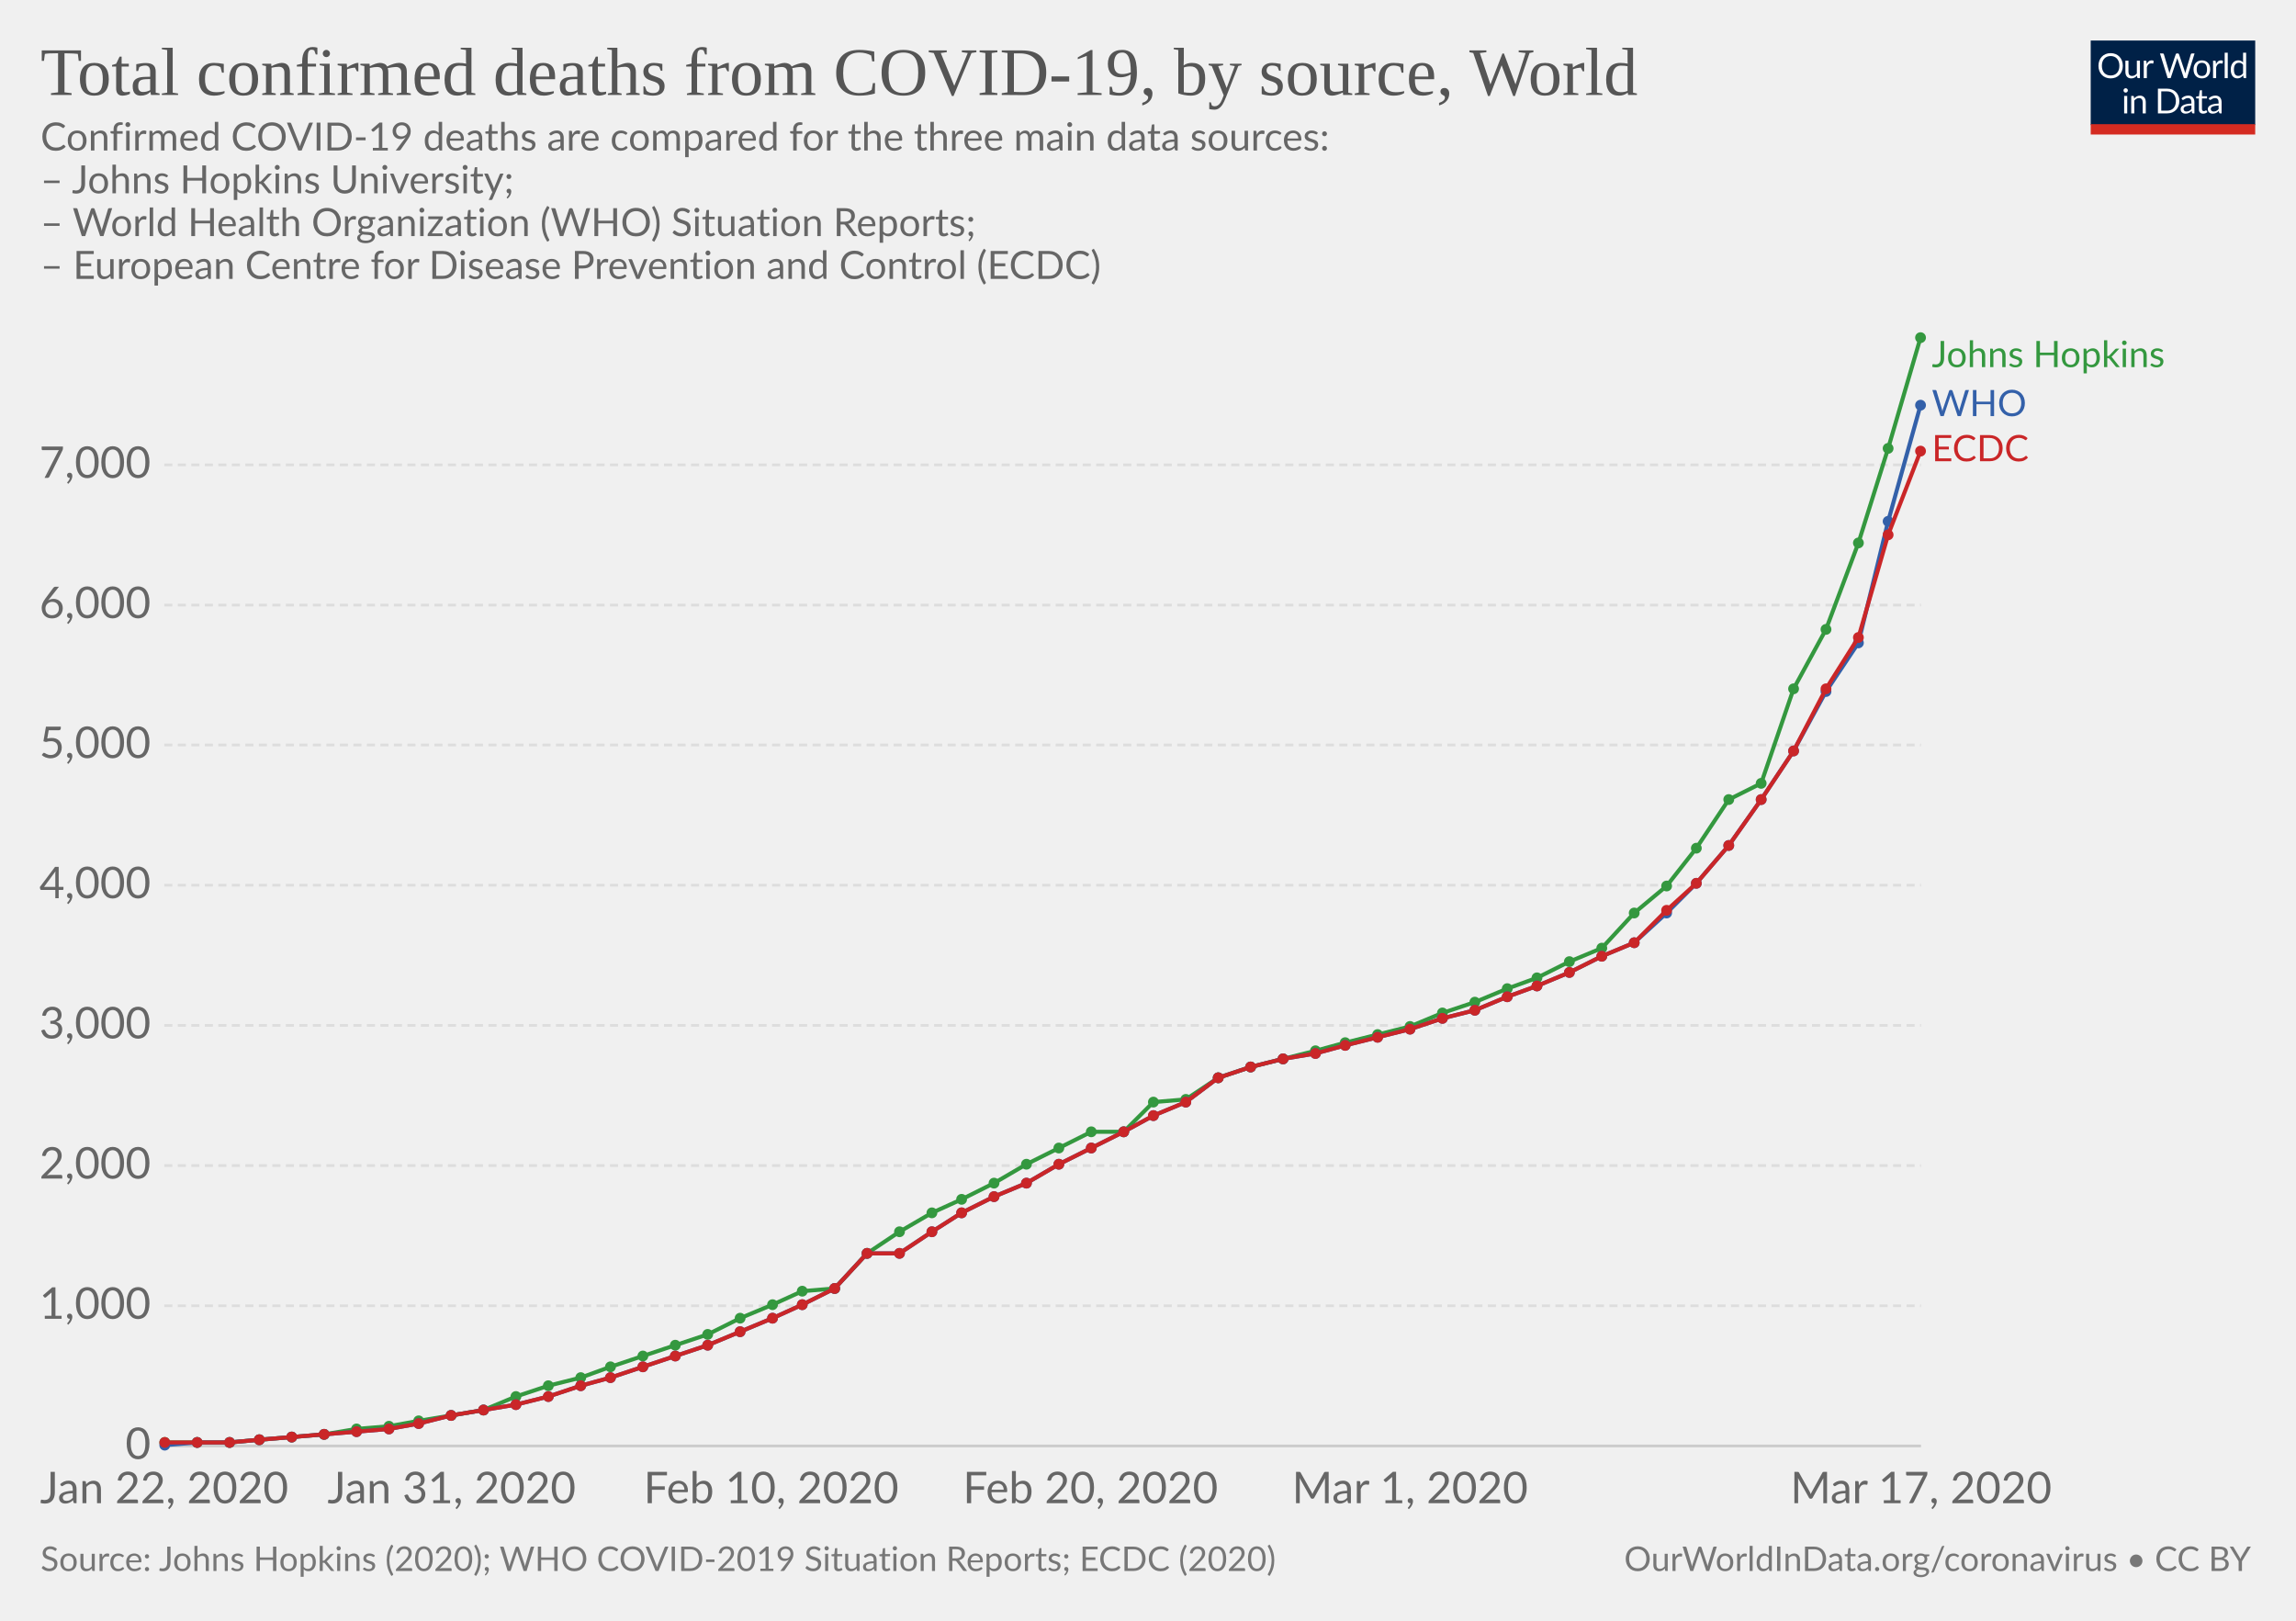
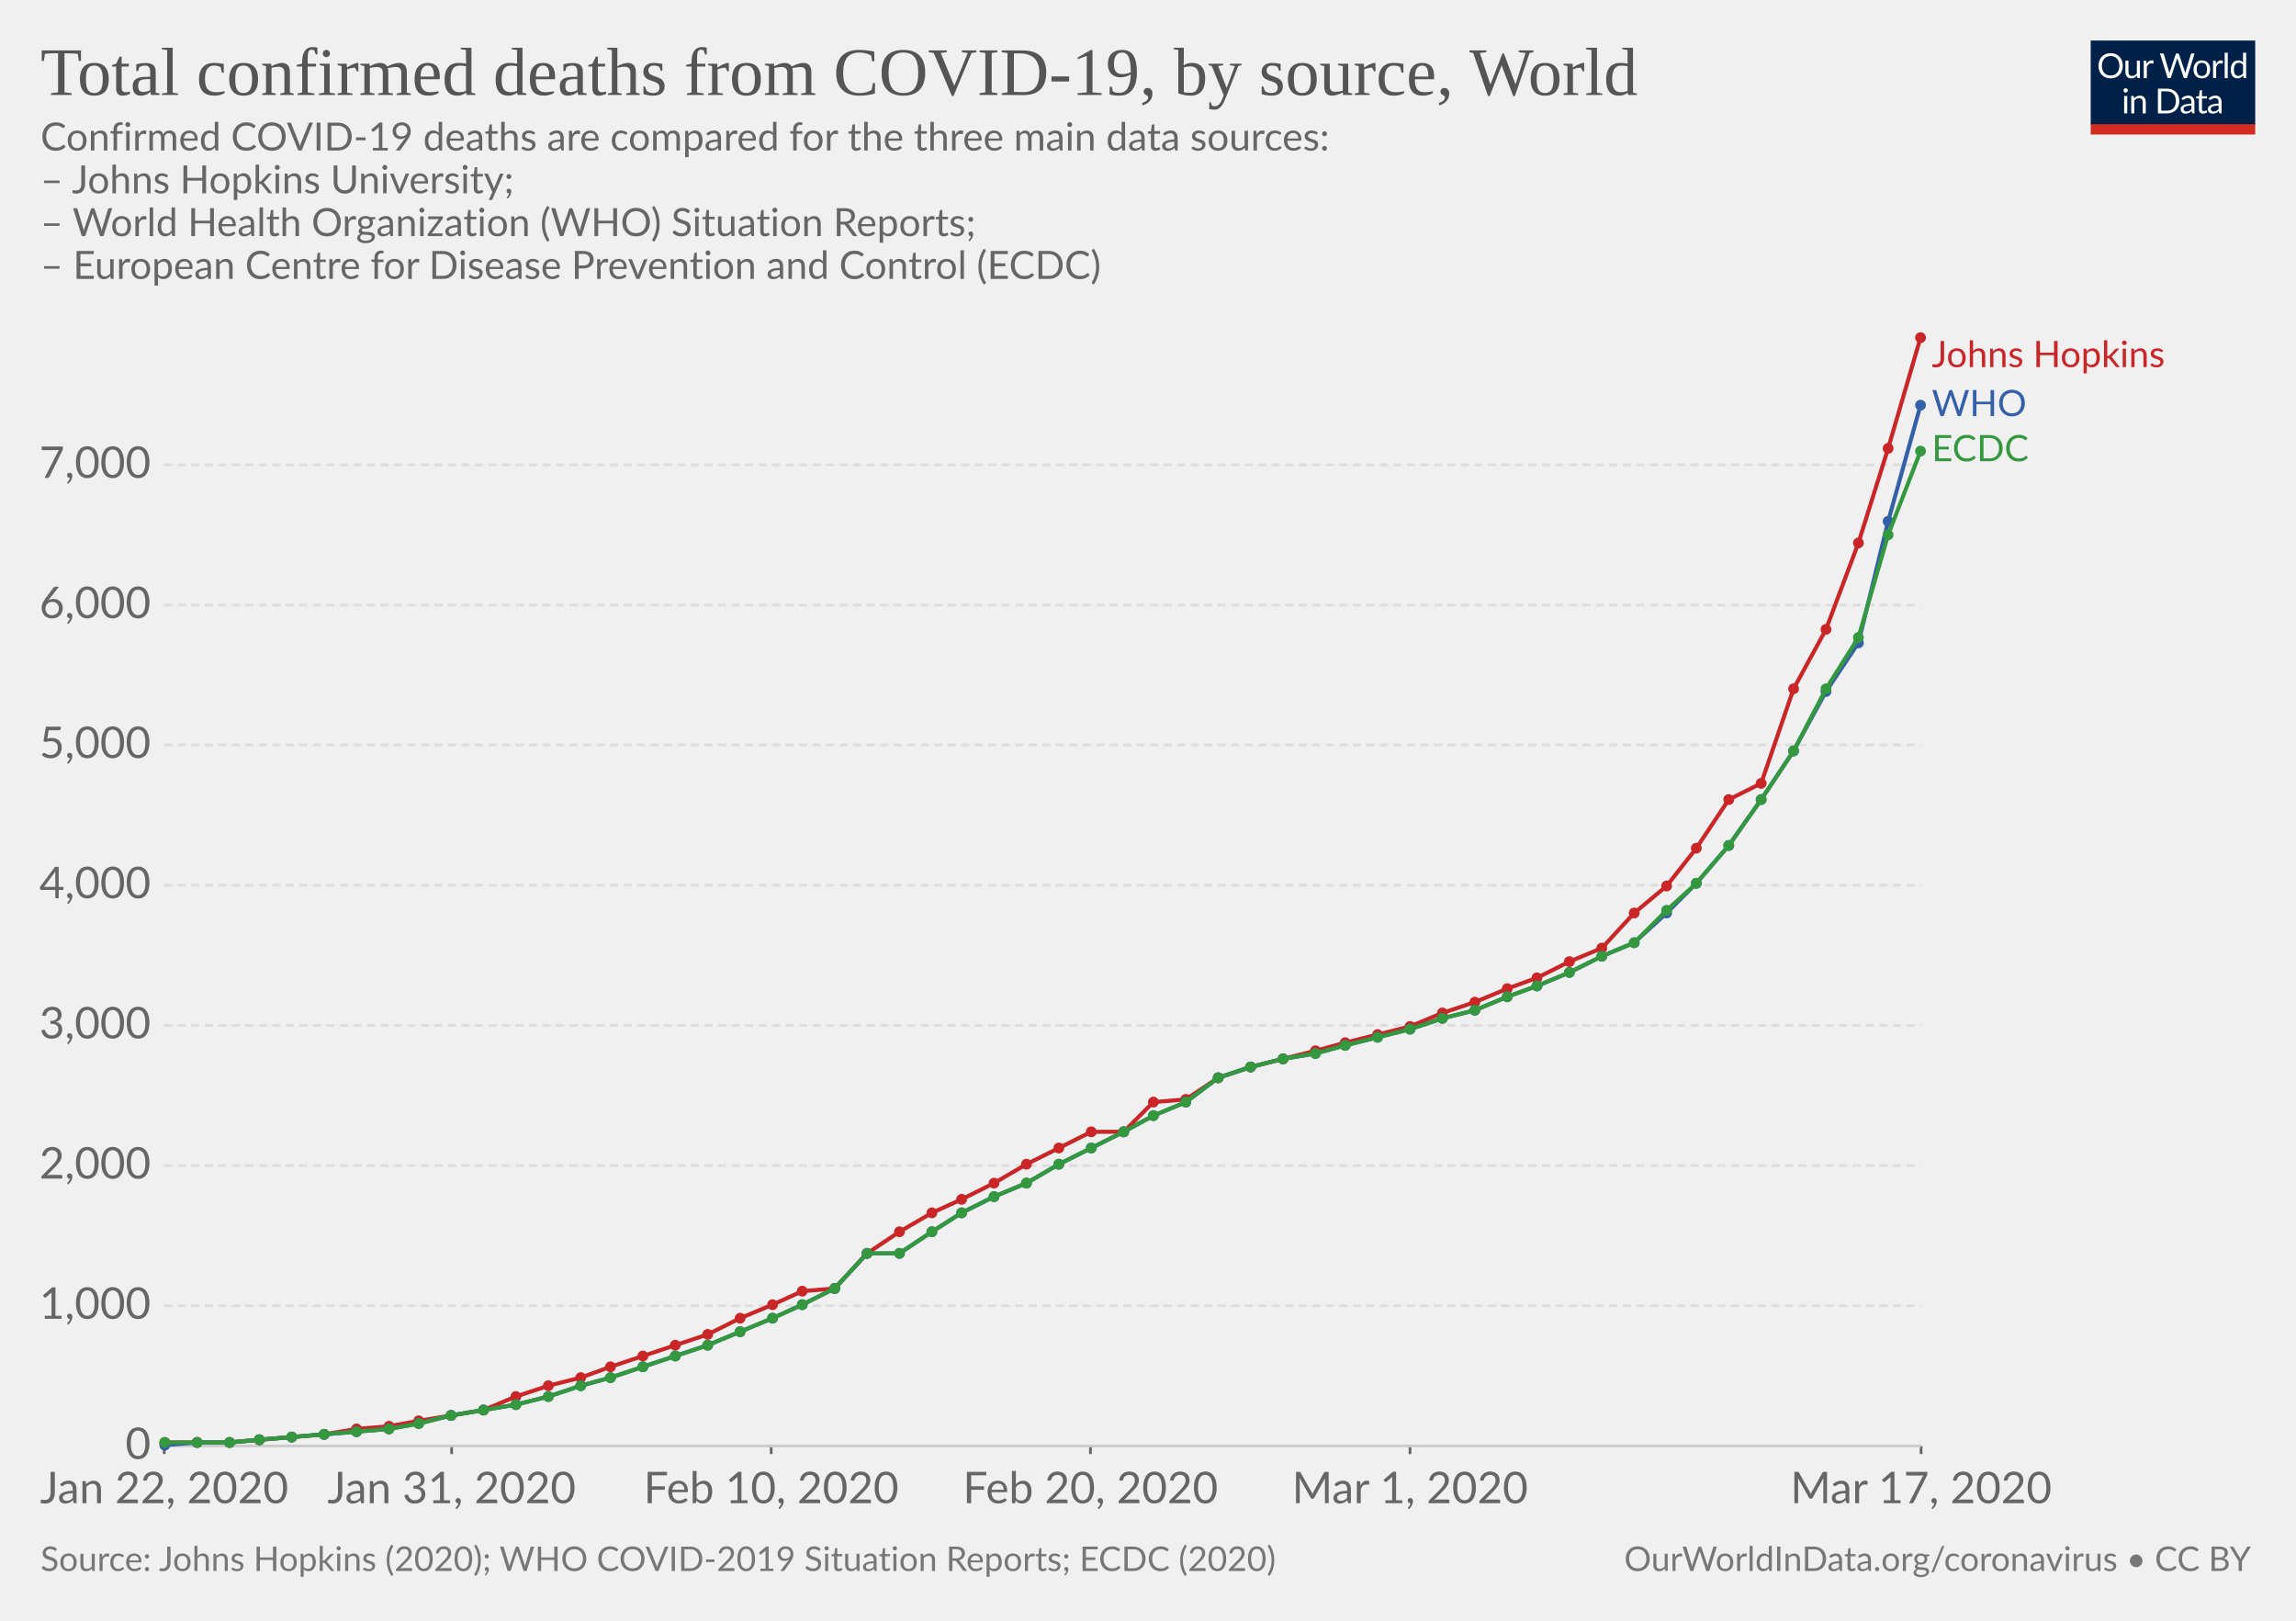
<svg xmlns="http://www.w3.org/2000/svg" version="1.1" style="font-family:Lato, 'Helvetica Neue', Helvetica, Arial, sans-serif;font-size:18px;background-color:white;text-rendering:optimizeLegibility;-webkit-font-smoothing:antialiased" width="850" height="600">
  <g class="HeaderView">
    <g transform="translate(774, 15) scale(0.29)">
      <svg width="210" height="120" viewBox="0 0 210 120" fill="none">
        <g clip-path="url(#clip0)">
          <path d="M0 0H210V107.89H0V0Z" fill="#002147" />
          <path d="M40.979 32.248C40.979 34.609 40.605 36.78 39.857 38.76C39.109 40.725 38.053 42.419 36.689 43.842C35.325 45.265 33.682 46.372 31.761 47.164C29.854 47.941 27.742 48.33 25.425 48.33C23.107 48.33 20.995 47.941 19.089 47.164C17.182 46.372 15.547 45.265 14.183 43.842C12.819 42.419 11.763 40.725 11.015 38.76C10.267 36.78 9.893 34.609 9.893 32.248C9.893 29.887 10.267 27.723 11.015 25.758C11.763 23.778 12.819 22.077 14.183 20.654C15.547 19.217 17.182 18.102 19.089 17.31C20.995 16.518 23.107 16.122 25.425 16.122C27.742 16.122 29.854 16.518 31.761 17.31C33.682 18.102 35.325 19.217 36.689 20.654C38.053 22.077 39.109 23.778 39.857 25.758C40.605 27.723 40.979 29.887 40.979 32.248ZM36.601 32.248C36.601 30.312 36.337 28.574 35.809 27.034C35.281 25.494 34.533 24.196 33.565 23.14C32.597 22.069 31.423 21.248 30.045 20.676C28.666 20.104 27.126 19.818 25.425 19.818C23.738 19.818 22.205 20.104 20.827 20.676C19.448 21.248 18.267 22.069 17.285 23.14C16.317 24.196 15.569 25.494 15.041 27.034C14.513 28.574 14.249 30.312 14.249 32.248C14.249 34.184 14.513 35.922 15.041 37.462C15.569 38.987 16.317 40.285 17.285 41.356C18.267 42.412 19.448 43.226 20.827 43.798C22.205 44.355 23.738 44.634 25.425 44.634C27.126 44.634 28.666 44.355 30.045 43.798C31.423 43.226 32.597 42.412 33.565 41.356C34.533 40.285 35.281 38.987 35.809 37.462C36.337 35.922 36.601 34.184 36.601 32.248ZM62.823 25.714V48H60.491C59.934 48 59.582 47.729 59.435 47.186L59.127 44.788C58.159 45.859 57.074 46.724 55.871 47.384C54.669 48.029 53.29 48.352 51.735 48.352C50.518 48.352 49.44 48.154 48.501 47.758C47.577 47.347 46.8 46.775 46.169 46.042C45.539 45.309 45.062 44.421 44.739 43.38C44.431 42.339 44.277 41.187 44.277 39.926V25.714H48.193V39.926C48.193 41.613 48.575 42.918 49.337 43.842C50.115 44.766 51.295 45.228 52.879 45.228C54.038 45.228 55.116 44.957 56.113 44.414C57.125 43.857 58.057 43.094 58.907 42.126V25.714H62.823ZM71.43 30.18C72.135 28.655 73 27.467 74.027 26.616C75.053 25.751 76.307 25.318 77.789 25.318C78.258 25.318 78.705 25.369 79.131 25.472C79.571 25.575 79.959 25.736 80.297 25.956L80.011 28.882C79.923 29.249 79.703 29.432 79.351 29.432C79.145 29.432 78.845 29.388 78.449 29.3C78.053 29.212 77.605 29.168 77.107 29.168C76.403 29.168 75.772 29.271 75.215 29.476C74.672 29.681 74.181 29.989 73.741 30.4C73.315 30.796 72.927 31.295 72.575 31.896C72.237 32.483 71.929 33.157 71.651 33.92V48H67.713V25.714H69.957C70.382 25.714 70.675 25.795 70.837 25.956C70.998 26.117 71.108 26.396 71.167 26.792L71.43 30.18ZM132.589 16.474L122.755 48H118.927L110.941 23.954C110.867 23.719 110.794 23.47 110.721 23.206C110.662 22.942 110.596 22.663 110.523 22.37C110.449 22.663 110.376 22.942 110.303 23.206C110.23 23.47 110.156 23.719 110.083 23.954L102.053 48H98.225L88.391 16.474H91.933C92.314 16.474 92.629 16.569 92.879 16.76C93.143 16.951 93.311 17.193 93.385 17.486L99.897 39.398C99.999 39.794 100.095 40.219 100.183 40.674C100.285 41.129 100.381 41.613 100.469 42.126C100.571 41.613 100.674 41.129 100.777 40.674C100.894 40.205 101.019 39.779 101.151 39.398L108.565 17.486C108.653 17.237 108.821 17.009 109.071 16.804C109.335 16.584 109.65 16.474 110.017 16.474H111.249C111.63 16.474 111.938 16.569 112.173 16.76C112.407 16.951 112.583 17.193 112.701 17.486L120.093 39.398C120.225 39.779 120.342 40.19 120.445 40.63C120.562 41.07 120.672 41.532 120.775 42.016C120.848 41.532 120.929 41.07 121.017 40.63C121.105 40.19 121.2 39.779 121.303 39.398L127.837 17.486C127.91 17.222 128.072 16.987 128.321 16.782C128.585 16.577 128.9 16.474 129.267 16.474H132.589ZM141.94 25.362C143.568 25.362 145.034 25.633 146.34 26.176C147.645 26.719 148.76 27.489 149.684 28.486C150.608 29.483 151.312 30.693 151.796 32.116C152.294 33.524 152.544 35.101 152.544 36.846C152.544 38.606 152.294 40.19 151.796 41.598C151.312 43.006 150.608 44.209 149.684 45.206C148.76 46.203 147.645 46.973 146.34 47.516C145.034 48.044 143.568 48.308 141.94 48.308C140.297 48.308 138.816 48.044 137.496 47.516C136.19 46.973 135.076 46.203 134.152 45.206C133.228 44.209 132.516 43.006 132.018 41.598C131.534 40.19 131.292 38.606 131.292 36.846C131.292 35.101 131.534 33.524 132.018 32.116C132.516 30.693 133.228 29.483 134.152 28.486C135.076 27.489 136.19 26.719 137.496 26.176C138.816 25.633 140.297 25.362 141.94 25.362ZM141.94 45.25C144.14 45.25 145.782 44.517 146.868 43.05C147.953 41.569 148.496 39.508 148.496 36.868C148.496 34.213 147.953 32.145 146.868 30.664C145.782 29.183 144.14 28.442 141.94 28.442C140.825 28.442 139.85 28.633 139.014 29.014C138.192 29.395 137.503 29.945 136.946 30.664C136.403 31.383 135.992 32.27 135.714 33.326C135.45 34.367 135.318 35.548 135.318 36.868C135.318 39.508 135.86 41.569 136.946 43.05C138.046 44.517 139.71 45.25 141.94 45.25ZM159.908 30.18C160.612 28.655 161.478 27.467 162.504 26.616C163.531 25.751 164.785 25.318 166.266 25.318C166.736 25.318 167.183 25.369 167.608 25.472C168.048 25.575 168.437 25.736 168.774 25.956L168.488 28.882C168.4 29.249 168.18 29.432 167.828 29.432C167.623 29.432 167.322 29.388 166.926 29.3C166.53 29.212 166.083 29.168 165.584 29.168C164.88 29.168 164.25 29.271 163.692 29.476C163.15 29.681 162.658 29.989 162.218 30.4C161.793 30.796 161.404 31.295 161.052 31.896C160.715 32.483 160.407 33.157 160.128 33.92V48H156.19V25.714H158.434C158.86 25.714 159.153 25.795 159.314 25.956C159.476 26.117 159.586 26.396 159.644 26.792L159.908 30.18ZM174.946 15.594V48H171.03V15.594H174.946ZM194.496 31.016C193.763 30.033 192.971 29.351 192.12 28.97C191.269 28.574 190.316 28.376 189.26 28.376C187.192 28.376 185.601 29.117 184.486 30.598C183.371 32.079 182.814 34.191 182.814 36.934C182.814 38.386 182.939 39.633 183.188 40.674C183.437 41.701 183.804 42.551 184.288 43.226C184.772 43.886 185.366 44.37 186.07 44.678C186.774 44.986 187.573 45.14 188.468 45.14C189.759 45.14 190.881 44.847 191.834 44.26C192.802 43.673 193.689 42.845 194.496 41.774V31.016ZM198.412 15.594V48H196.08C195.523 48 195.171 47.729 195.024 47.186L194.672 44.48C193.719 45.624 192.633 46.548 191.416 47.252C190.199 47.956 188.791 48.308 187.192 48.308C185.916 48.308 184.757 48.066 183.716 47.582C182.675 47.083 181.787 46.357 181.054 45.404C180.321 44.451 179.756 43.263 179.36 41.84C178.964 40.417 178.766 38.782 178.766 36.934C178.766 35.291 178.986 33.766 179.426 32.358C179.866 30.935 180.497 29.703 181.318 28.662C182.139 27.621 183.144 26.807 184.332 26.22C185.535 25.619 186.884 25.318 188.38 25.318C189.744 25.318 190.91 25.553 191.878 26.022C192.861 26.477 193.733 27.115 194.496 27.936V15.594H198.412ZM46.614 70.714V93H42.698V70.714H46.614ZM47.45 63.718C47.45 64.099 47.369 64.459 47.208 64.796C47.061 65.119 46.856 65.412 46.592 65.676C46.343 65.925 46.042 66.123 45.69 66.27C45.352 66.417 44.993 66.49 44.612 66.49C44.23 66.49 43.871 66.417 43.534 66.27C43.211 66.123 42.925 65.925 42.676 65.676C42.426 65.412 42.228 65.119 42.082 64.796C41.935 64.459 41.862 64.099 41.862 63.718C41.862 63.337 41.935 62.977 42.082 62.64C42.228 62.288 42.426 61.987 42.676 61.738C42.925 61.474 43.211 61.269 43.534 61.122C43.871 60.975 44.23 60.902 44.612 60.902C44.993 60.902 45.352 60.975 45.69 61.122C46.042 61.269 46.343 61.474 46.592 61.738C46.856 61.987 47.061 62.288 47.208 62.64C47.369 62.977 47.45 63.337 47.45 63.718ZM55.424 73.948C55.908 73.405 56.422 72.914 56.964 72.474C57.507 72.034 58.079 71.66 58.68 71.352C59.296 71.029 59.941 70.787 60.616 70.626C61.306 70.45 62.046 70.362 62.838 70.362C64.055 70.362 65.126 70.567 66.05 70.978C66.989 71.374 67.766 71.946 68.382 72.694C69.013 73.427 69.49 74.315 69.812 75.356C70.135 76.397 70.296 77.549 70.296 78.81V93H66.358V78.81C66.358 77.123 65.969 75.818 65.192 74.894C64.43 73.955 63.264 73.486 61.694 73.486C60.535 73.486 59.45 73.765 58.438 74.322C57.441 74.879 56.517 75.635 55.666 76.588V93H51.728V70.714H54.082C54.639 70.714 54.984 70.985 55.116 71.528L55.424 73.948ZM113.129 77.248C113.129 79.609 112.755 81.758 112.007 83.694C111.259 85.63 110.203 87.287 108.839 88.666C107.475 90.045 105.832 91.115 103.911 91.878C102.004 92.626 99.892 93 97.575 93H85.805V61.474H97.575C99.892 61.474 102.004 61.855 103.911 62.618C105.832 63.366 107.475 64.437 108.839 65.83C110.203 67.209 111.259 68.866 112.007 70.802C112.755 72.738 113.129 74.887 113.129 77.248ZM108.751 77.248C108.751 75.312 108.487 73.581 107.959 72.056C107.431 70.531 106.683 69.24 105.715 68.184C104.747 67.128 103.574 66.321 102.195 65.764C100.816 65.207 99.276 64.928 97.575 64.928H90.073V89.546H97.575C99.276 89.546 100.816 89.267 102.195 88.71C103.574 88.153 104.747 87.353 105.715 86.312C106.683 85.256 107.431 83.965 107.959 82.44C108.487 80.915 108.751 79.184 108.751 77.248ZM128.553 82.968C126.749 83.027 125.209 83.173 123.933 83.408C122.672 83.628 121.638 83.921 120.831 84.288C120.039 84.655 119.46 85.087 119.093 85.586C118.741 86.085 118.565 86.642 118.565 87.258C118.565 87.845 118.661 88.351 118.851 88.776C119.042 89.201 119.299 89.553 119.621 89.832C119.959 90.096 120.347 90.294 120.787 90.426C121.242 90.543 121.726 90.602 122.239 90.602C122.929 90.602 123.559 90.536 124.131 90.404C124.703 90.257 125.239 90.052 125.737 89.788C126.251 89.524 126.735 89.209 127.189 88.842C127.659 88.475 128.113 88.057 128.553 87.588V82.968ZM115.903 73.86C117.135 72.672 118.463 71.785 119.885 71.198C121.308 70.611 122.885 70.318 124.615 70.318C125.862 70.318 126.969 70.523 127.937 70.934C128.905 71.345 129.719 71.917 130.379 72.65C131.039 73.383 131.538 74.271 131.875 75.312C132.213 76.353 132.381 77.497 132.381 78.744V93H130.643C130.262 93 129.969 92.941 129.763 92.824C129.558 92.692 129.397 92.443 129.279 92.076L128.839 89.964C128.253 90.507 127.681 90.991 127.123 91.416C126.566 91.827 125.979 92.179 125.363 92.472C124.747 92.751 124.087 92.963 123.383 93.11C122.694 93.271 121.924 93.352 121.073 93.352C120.208 93.352 119.394 93.235 118.631 93C117.869 92.751 117.201 92.384 116.629 91.9C116.072 91.416 115.625 90.807 115.287 90.074C114.965 89.326 114.803 88.446 114.803 87.434C114.803 86.554 115.045 85.711 115.529 84.904C116.013 84.083 116.798 83.357 117.883 82.726C118.969 82.095 120.384 81.582 122.129 81.186C123.875 80.775 126.016 80.541 128.553 80.482V78.744C128.553 77.013 128.179 75.708 127.431 74.828C126.683 73.933 125.591 73.486 124.153 73.486C123.185 73.486 122.371 73.611 121.711 73.86C121.066 74.095 120.501 74.366 120.017 74.674C119.548 74.967 119.137 75.239 118.785 75.488C118.448 75.723 118.111 75.84 117.773 75.84C117.509 75.84 117.282 75.774 117.091 75.642C116.901 75.495 116.739 75.319 116.607 75.114L115.903 73.86ZM143.568 93.352C141.808 93.352 140.451 92.861 139.498 91.878C138.559 90.895 138.09 89.48 138.09 87.632V73.992H135.406C135.171 73.992 134.973 73.926 134.812 73.794C134.65 73.647 134.57 73.427 134.57 73.134V71.572L138.222 71.11L139.124 64.224C139.168 64.004 139.263 63.828 139.41 63.696C139.571 63.549 139.776 63.476 140.026 63.476H142.006V71.154H148.452V73.992H142.006V87.368C142.006 88.307 142.233 89.003 142.688 89.458C143.142 89.913 143.729 90.14 144.448 90.14C144.858 90.14 145.21 90.089 145.504 89.986C145.812 89.869 146.076 89.744 146.296 89.612C146.516 89.48 146.699 89.363 146.846 89.26C147.007 89.143 147.146 89.084 147.264 89.084C147.469 89.084 147.652 89.209 147.814 89.458L148.958 91.328C148.283 91.959 147.469 92.457 146.516 92.824C145.562 93.176 144.58 93.352 143.568 93.352ZM163.253 82.968C161.449 83.027 159.909 83.173 158.633 83.408C157.372 83.628 156.338 83.921 155.531 84.288C154.739 84.655 154.16 85.087 153.793 85.586C153.441 86.085 153.265 86.642 153.265 87.258C153.265 87.845 153.36 88.351 153.551 88.776C153.742 89.201 153.998 89.553 154.321 89.832C154.658 90.096 155.047 90.294 155.487 90.426C155.942 90.543 156.426 90.602 156.939 90.602C157.628 90.602 158.259 90.536 158.831 90.404C159.403 90.257 159.938 90.052 160.437 89.788C160.95 89.524 161.434 89.209 161.889 88.842C162.358 88.475 162.813 88.057 163.253 87.588V82.968ZM150.603 73.86C151.835 72.672 153.162 71.785 154.585 71.198C156.008 70.611 157.584 70.318 159.315 70.318C160.562 70.318 161.669 70.523 162.637 70.934C163.605 71.345 164.419 71.917 165.079 72.65C165.739 73.383 166.238 74.271 166.575 75.312C166.912 76.353 167.081 77.497 167.081 78.744V93H165.343C164.962 93 164.668 92.941 164.463 92.824C164.258 92.692 164.096 92.443 163.979 92.076L163.539 89.964C162.952 90.507 162.38 90.991 161.823 91.416C161.266 91.827 160.679 92.179 160.063 92.472C159.447 92.751 158.787 92.963 158.083 93.11C157.394 93.271 156.624 93.352 155.773 93.352C154.908 93.352 154.094 93.235 153.331 93C152.568 92.751 151.901 92.384 151.329 91.9C150.772 91.416 150.324 90.807 149.987 90.074C149.664 89.326 149.503 88.446 149.503 87.434C149.503 86.554 149.745 85.711 150.229 84.904C150.713 84.083 151.498 83.357 152.583 82.726C153.668 82.095 155.084 81.582 156.829 81.186C158.574 80.775 160.716 80.541 163.253 80.482V78.744C163.253 77.013 162.879 75.708 162.131 74.828C161.383 73.933 160.29 73.486 158.853 73.486C157.885 73.486 157.071 73.611 156.411 73.86C155.766 74.095 155.201 74.366 154.717 74.674C154.248 74.967 153.837 75.239 153.485 75.488C153.148 75.723 152.81 75.84 152.473 75.84C152.209 75.84 151.982 75.774 151.791 75.642C151.6 75.495 151.439 75.319 151.307 75.114L150.603 73.86Z" fill="white" />
          <rect y="106.789" width="210" height="13.211" fill="#D42B21" />
        </g>
        <defs>
          <clipPath id="clip0">
            <rect width="210" height="120" fill="white" />
          </clipPath>
        </defs>
      </svg>
    </g>
    <a href="https://ourworldindata.org/grapher/deaths-from-covid-by-source" style="font-family:&quot;Playfair Display&quot;, Georgia, &quot;Times New Roman&quot;, serif" target="_blank">
      <text font-size="25.20" x="15.0" y="35.2" fill="#555">
        <tspan x="15" y="35.16">Total confirmed deaths from COVID-19, by source, World</tspan>
      </text>
    </a>
    <text font-size="14.40" x="15.0" y="55.7" fill="#666">
      <tspan x="15" y="55.72">Confirmed COVID-19 deaths are compared for the three main data sources: </tspan>
      <tspan x="15" y="71.56">
– Johns Hopkins University; </tspan>
      <tspan x="15" y="87.4">
– World Health Organization (WHO) Situation Reports;</tspan>
      <tspan x="15" y="103.24">
– European Centre for Disease Prevention and Control (ECDC)</tspan>
    </text>
  </g>
  <g class="LineChart">
    <defs>
-       <clipPath id="boundsClip-243">
+       <clipPath id="boundsClip-543">
        <rect x="50.824" y="0" width="830" height="862.8" />
      </clipPath>
    </defs>
    <g class="AxisBoxView">
      <g class="HorizontalAxis">
+         <line x1="60.8" y1="535.3" x2="60.8" y2="538.3" stroke="#666" />
+         <line x1="167.2" y1="535.3" x2="167.2" y2="538.3" stroke="#666" />
+         <line x1="285.5" y1="535.3" x2="285.5" y2="538.3" stroke="#666" />
+         <line x1="403.7" y1="535.3" x2="403.7" y2="538.3" stroke="#666" />
+         <line x1="522" y1="535.3" x2="522" y2="538.3" stroke="#666" />
+         <line x1="711.2" y1="535.3" x2="711.2" y2="538.3" stroke="#666" />
        <text x="60.8" y="556.5" fill="#666" text-anchor="middle" font-size="16.2">Jan 22, 2020</text>
        <text x="167.2" y="556.5" fill="#666" text-anchor="middle" font-size="16.2">Jan 31, 2020</text>
        <text x="285.5" y="556.5" fill="#666" text-anchor="middle" font-size="16.2">Feb 10, 2020</text>
        <text x="403.7" y="556.5" fill="#666" text-anchor="middle" font-size="16.2">Feb 20, 2020</text>
        <text x="522" y="556.5" fill="#666" text-anchor="middle" font-size="16.2">Mar 1, 2020</text>
        <text x="711.2" y="556.5" fill="#666" text-anchor="middle" font-size="16.2">Mar 17, 2020</text>
      </g>
      <g class="VerticalAxis">
        <text x="55.82" y="535.3" fill="#666" dominant-baseline="middle" text-anchor="end" font-size="16.2">0</text>
        <text x="55.82" y="483.4" fill="#666" dominant-baseline="middle" text-anchor="end" font-size="16.2">1,000</text>
        <text x="55.82" y="431.5" fill="#666" dominant-baseline="middle" text-anchor="end" font-size="16.2">2,000</text>
        <text x="55.82" y="379.6" fill="#666" dominant-baseline="middle" text-anchor="end" font-size="16.2">3,000</text>
        <text x="55.82" y="327.7" fill="#666" dominant-baseline="middle" text-anchor="end" font-size="16.2">4,000</text>
        <text x="55.82" y="275.8" fill="#666" dominant-baseline="middle" text-anchor="end" font-size="16.2">5,000</text>
        <text x="55.82" y="224" fill="#666" dominant-baseline="middle" text-anchor="end" font-size="16.2">6,000</text>
        <text x="55.82" y="172.1" fill="#666" dominant-baseline="middle" text-anchor="end" font-size="16.2">7,000</text>
      </g>
      <g class="AxisGridLines">
        <line x1="60.82" y1="535.3" x2="711.17" y2="535.3" stroke="#ccc" />
        <line x1="60.82" y1="483.4" x2="711.17" y2="483.4" stroke="#ddd" stroke-dasharray="3,2" />
        <line x1="60.82" y1="431.5" x2="711.17" y2="431.5" stroke="#ddd" stroke-dasharray="3,2" />
        <line x1="60.82" y1="379.6" x2="711.17" y2="379.6" stroke="#ddd" stroke-dasharray="3,2" />
        <line x1="60.82" y1="327.7" x2="711.17" y2="327.7" stroke="#ddd" stroke-dasharray="3,2" />
        <line x1="60.82" y1="275.8" x2="711.17" y2="275.8" stroke="#ddd" stroke-dasharray="3,2" />
        <line x1="60.82" y1="224" x2="711.17" y2="224" stroke="#ddd" stroke-dasharray="3,2" />
        <line x1="60.82" y1="172.1" x2="711.17" y2="172.1" stroke="#ddd" stroke-dasharray="3,2" />
      </g>
    </g>
-     <g clip-path="url(#boundsClip-243)">
+     <g clip-path="url(#boundsClip-543)">
      <g class="HeightedLegend" style="cursor:default">
        <g class="legendMark">
          <rect x="711.17" y="125.1" width="123.83" height="13.5" fill="#fff" opacity="0" />
-           <text font-size="13.50" x="715.2" y="135.9" fill="#34983f">
+           <text font-size="13.50" x="715.2" y="135.9" fill="#ca2628">
            <tspan x="715.17" y="135.9">Johns Hopkins</tspan>
          </text>
        </g>
        <g class="legendMark">
          <rect x="711.17" y="143.25" width="67.94" height="13.5" fill="#fff" opacity="0" />
          <text font-size="13.50" x="715.2" y="154.1" fill="#3360a9">
            <tspan x="715.17" y="154.05">WHO</tspan>
          </text>
        </g>
        <g class="legendMark">
          <rect x="711.17" y="159.95" width="73.205" height="13.5" fill="#fff" opacity="0" />
-           <text font-size="13.50" x="715.2" y="170.8" fill="#ca2628">
+           <text font-size="13.50" x="715.2" y="170.8" fill="#34983f">
            <tspan x="715.17" y="170.75">ECDC</tspan>
          </text>
        </g>
      </g>
      <g class="Lines">
        <rect x="61" y="125" width="650" height="410" fill="rgba(255,255,255,0)" opacity="0" />
        <g class="key-World_0">
-           <path stroke="#34983f" stroke-linecap="round" d="M61 534L73 534L85 534L96 533L108 532L120 531L132 529L144 528L155 526L167 524L179 522L191 517L203 513L215 510L226 506L238 502L250 498L262 494L274 488L286 483L297 478L309 477L321 464L333 456L345 449L356 444L368 438L380 431L392 425L404 419L416 419L427 408L439 407L451 399L463 395L475 392L487 389L498 386L510 383L522 380L534 375L546 371L558 366L569 362L581 356L593 351L605 338L617 328L628 314L640 296L652 290L664 255L676 233L688 201L699 166L711 125" fill="none" stroke-width="1.5" />
-           <g fill="#34983f">
+           <path stroke="#ca2628" stroke-linecap="round" d="M61 534L73 534L85 534L96 533L108 532L120 531L132 529L144 528L155 526L167 524L179 522L191 517L203 513L215 510L226 506L238 502L250 498L262 494L274 488L286 483L297 478L309 477L321 464L333 456L345 449L356 444L368 438L380 431L392 425L404 419L416 419L427 408L439 407L451 399L463 395L475 392L487 389L498 386L510 383L522 380L534 375L546 371L558 366L569 362L581 356L593 351L605 338L617 328L628 314L640 296L652 290L664 255L676 233L688 201L699 166L711 125" fill="none" stroke-width="1.5" />
+           <g fill="#ca2628">
            <circle cx="61" cy="534" r="2" />
            <circle cx="73" cy="534" r="2" />
            <circle cx="85" cy="534" r="2" />
            <circle cx="96" cy="533" r="2" />
            <circle cx="108" cy="532" r="2" />
            <circle cx="120" cy="531" r="2" />
            <circle cx="132" cy="529" r="2" />
            <circle cx="144" cy="528" r="2" />
            <circle cx="155" cy="526" r="2" />
            <circle cx="167" cy="524" r="2" />
            <circle cx="179" cy="522" r="2" />
            <circle cx="191" cy="517" r="2" />
            <circle cx="203" cy="513" r="2" />
            <circle cx="215" cy="510" r="2" />
            <circle cx="226" cy="506" r="2" />
            <circle cx="238" cy="502" r="2" />
            <circle cx="250" cy="498" r="2" />
            <circle cx="262" cy="494" r="2" />
            <circle cx="274" cy="488" r="2" />
            <circle cx="286" cy="483" r="2" />
            <circle cx="297" cy="478" r="2" />
            <circle cx="309" cy="477" r="2" />
            <circle cx="321" cy="464" r="2" />
            <circle cx="333" cy="456" r="2" />
            <circle cx="345" cy="449" r="2" />
            <circle cx="356" cy="444" r="2" />
            <circle cx="368" cy="438" r="2" />
            <circle cx="380" cy="431" r="2" />
            <circle cx="392" cy="425" r="2" />
            <circle cx="404" cy="419" r="2" />
            <circle cx="416" cy="419" r="2" />
            <circle cx="427" cy="408" r="2" />
            <circle cx="439" cy="407" r="2" />
            <circle cx="451" cy="399" r="2" />
            <circle cx="463" cy="395" r="2" />
            <circle cx="475" cy="392" r="2" />
            <circle cx="487" cy="389" r="2" />
            <circle cx="498" cy="386" r="2" />
            <circle cx="510" cy="383" r="2" />
            <circle cx="522" cy="380" r="2" />
            <circle cx="534" cy="375" r="2" />
            <circle cx="546" cy="371" r="2" />
            <circle cx="558" cy="366" r="2" />
            <circle cx="569" cy="362" r="2" />
            <circle cx="581" cy="356" r="2" />
            <circle cx="593" cy="351" r="2" />
            <circle cx="605" cy="338" r="2" />
            <circle cx="617" cy="328" r="2" />
            <circle cx="628" cy="314" r="2" />
            <circle cx="640" cy="296" r="2" />
            <circle cx="652" cy="290" r="2" />
            <circle cx="664" cy="255" r="2" />
            <circle cx="676" cy="233" r="2" />
            <circle cx="688" cy="201" r="2" />
            <circle cx="699" cy="166" r="2" />
            <circle cx="711" cy="125" r="2" />
          </g>
        </g>
        <g class="key-World_1">
          <path stroke="#3360a9" stroke-linecap="round" d="M61 535L73 534L85 534L96 533L108 532L120 531L132 530L144 529L155 527L167 524L179 522L191 520L203 517L215 513L226 510L238 506L250 502L262 498L274 493L286 488L297 483L309 477L321 464L333 464L345 456L356 449L368 443L380 438L392 431L404 425L416 419L427 413L439 408L451 399L463 395L475 392L487 390L498 387L510 384L522 381L534 377L546 374L558 369L569 365L581 360L593 354L605 349L617 338L628 327L640 313L652 296L664 278L676 256L688 238L699 193L711 150" fill="none" stroke-width="1.5" />
          <g fill="#3360a9">
            <circle cx="61" cy="535" r="2" />
            <circle cx="73" cy="534" r="2" />
            <circle cx="85" cy="534" r="2" />
            <circle cx="96" cy="533" r="2" />
            <circle cx="108" cy="532" r="2" />
            <circle cx="120" cy="531" r="2" />
            <circle cx="132" cy="530" r="2" />
            <circle cx="144" cy="529" r="2" />
            <circle cx="155" cy="527" r="2" />
            <circle cx="167" cy="524" r="2" />
            <circle cx="179" cy="522" r="2" />
            <circle cx="191" cy="520" r="2" />
            <circle cx="203" cy="517" r="2" />
            <circle cx="215" cy="513" r="2" />
            <circle cx="226" cy="510" r="2" />
            <circle cx="238" cy="506" r="2" />
            <circle cx="250" cy="502" r="2" />
            <circle cx="262" cy="498" r="2" />
            <circle cx="274" cy="493" r="2" />
            <circle cx="286" cy="488" r="2" />
            <circle cx="297" cy="483" r="2" />
            <circle cx="309" cy="477" r="2" />
            <circle cx="321" cy="464" r="2" />
            <circle cx="333" cy="464" r="2" />
            <circle cx="345" cy="456" r="2" />
            <circle cx="356" cy="449" r="2" />
            <circle cx="368" cy="443" r="2" />
            <circle cx="380" cy="438" r="2" />
            <circle cx="392" cy="431" r="2" />
            <circle cx="404" cy="425" r="2" />
            <circle cx="416" cy="419" r="2" />
            <circle cx="427" cy="413" r="2" />
            <circle cx="439" cy="408" r="2" />
            <circle cx="451" cy="399" r="2" />
            <circle cx="463" cy="395" r="2" />
            <circle cx="475" cy="392" r="2" />
            <circle cx="487" cy="390" r="2" />
            <circle cx="498" cy="387" r="2" />
            <circle cx="510" cy="384" r="2" />
            <circle cx="522" cy="381" r="2" />
            <circle cx="534" cy="377" r="2" />
            <circle cx="546" cy="374" r="2" />
            <circle cx="558" cy="369" r="2" />
            <circle cx="569" cy="365" r="2" />
            <circle cx="581" cy="360" r="2" />
            <circle cx="593" cy="354" r="2" />
            <circle cx="605" cy="349" r="2" />
            <circle cx="617" cy="338" r="2" />
            <circle cx="628" cy="327" r="2" />
            <circle cx="640" cy="313" r="2" />
            <circle cx="652" cy="296" r="2" />
            <circle cx="664" cy="278" r="2" />
            <circle cx="676" cy="256" r="2" />
            <circle cx="688" cy="238" r="2" />
            <circle cx="699" cy="193" r="2" />
            <circle cx="711" cy="150" r="2" />
          </g>
        </g>
        <g class="key-World_2">
-           <path stroke="#ca2628" stroke-linecap="round" d="M61 534L73 534L85 534L96 533L108 532L120 531L132 530L144 529L155 527L167 524L179 522L191 520L203 517L215 513L226 510L238 506L250 502L262 498L274 493L286 488L297 483L309 477L321 464L333 464L345 456L356 449L368 443L380 438L392 431L404 425L416 419L427 413L439 408L451 399L463 395L475 392L487 390L498 387L510 384L522 381L534 377L546 374L558 369L569 365L581 360L593 354L605 349L617 337L628 327L640 313L652 296L664 278L676 255L688 236L699 198L711 167" fill="none" stroke-width="1.5" />
-           <g fill="#ca2628">
+           <path stroke="#34983f" stroke-linecap="round" d="M61 534L73 534L85 534L96 533L108 532L120 531L132 530L144 529L155 527L167 524L179 522L191 520L203 517L215 513L226 510L238 506L250 502L262 498L274 493L286 488L297 483L309 477L321 464L333 464L345 456L356 449L368 443L380 438L392 431L404 425L416 419L427 413L439 408L451 399L463 395L475 392L487 390L498 387L510 384L522 381L534 377L546 374L558 369L569 365L581 360L593 354L605 349L617 337L628 327L640 313L652 296L664 278L676 255L688 236L699 198L711 167" fill="none" stroke-width="1.5" />
+           <g fill="#34983f">
            <circle cx="61" cy="534" r="2" />
            <circle cx="73" cy="534" r="2" />
            <circle cx="85" cy="534" r="2" />
            <circle cx="96" cy="533" r="2" />
            <circle cx="108" cy="532" r="2" />
            <circle cx="120" cy="531" r="2" />
            <circle cx="132" cy="530" r="2" />
            <circle cx="144" cy="529" r="2" />
            <circle cx="155" cy="527" r="2" />
            <circle cx="167" cy="524" r="2" />
            <circle cx="179" cy="522" r="2" />
            <circle cx="191" cy="520" r="2" />
            <circle cx="203" cy="517" r="2" />
            <circle cx="215" cy="513" r="2" />
            <circle cx="226" cy="510" r="2" />
            <circle cx="238" cy="506" r="2" />
            <circle cx="250" cy="502" r="2" />
            <circle cx="262" cy="498" r="2" />
            <circle cx="274" cy="493" r="2" />
            <circle cx="286" cy="488" r="2" />
            <circle cx="297" cy="483" r="2" />
            <circle cx="309" cy="477" r="2" />
            <circle cx="321" cy="464" r="2" />
            <circle cx="333" cy="464" r="2" />
            <circle cx="345" cy="456" r="2" />
            <circle cx="356" cy="449" r="2" />
            <circle cx="368" cy="443" r="2" />
            <circle cx="380" cy="438" r="2" />
            <circle cx="392" cy="431" r="2" />
            <circle cx="404" cy="425" r="2" />
            <circle cx="416" cy="419" r="2" />
            <circle cx="427" cy="413" r="2" />
            <circle cx="439" cy="408" r="2" />
            <circle cx="451" cy="399" r="2" />
            <circle cx="463" cy="395" r="2" />
            <circle cx="475" cy="392" r="2" />
            <circle cx="487" cy="390" r="2" />
            <circle cx="498" cy="387" r="2" />
            <circle cx="510" cy="384" r="2" />
            <circle cx="522" cy="381" r="2" />
            <circle cx="534" cy="377" r="2" />
            <circle cx="546" cy="374" r="2" />
            <circle cx="558" cy="369" r="2" />
            <circle cx="569" cy="365" r="2" />
            <circle cx="581" cy="360" r="2" />
            <circle cx="593" cy="354" r="2" />
            <circle cx="605" cy="349" r="2" />
            <circle cx="617" cy="337" r="2" />
            <circle cx="628" cy="327" r="2" />
            <circle cx="640" cy="313" r="2" />
            <circle cx="652" cy="296" r="2" />
            <circle cx="664" cy="278" r="2" />
            <circle cx="676" cy="255" r="2" />
            <circle cx="688" cy="236" r="2" />
            <circle cx="699" cy="198" r="2" />
            <circle cx="711" cy="167" r="2" />
          </g>
        </g>
      </g>
    </g>
  </g>
  <g class="SourcesFooter" style="fill:#777">
    <g class="clickable" style="fill:#777">
      <text font-size="12.60" x="15.0" y="581.6">
        <tspan x="15" y="581.58">Source: Johns Hopkins (2020); WHO COVID-2019 Situation Reports; ECDC (2020)</tspan>
      </text>
    </g>
    <text font-size="12.60" x="601.3" y="581.6">
      <tspan x="601.27" y="581.58">
        <a target="_blank" style="fill: #777;" href="https://ourworldindata.org/coronavirus">OurWorldInData.org/coronavirus</a> • <a style="fill: #777;" class="cclogo" href="http://creativecommons.org/licenses/by/4.0/deed.en_US" target="_blank">CC BY</a>
      </tspan>
    </text>
  </g>
</svg>
